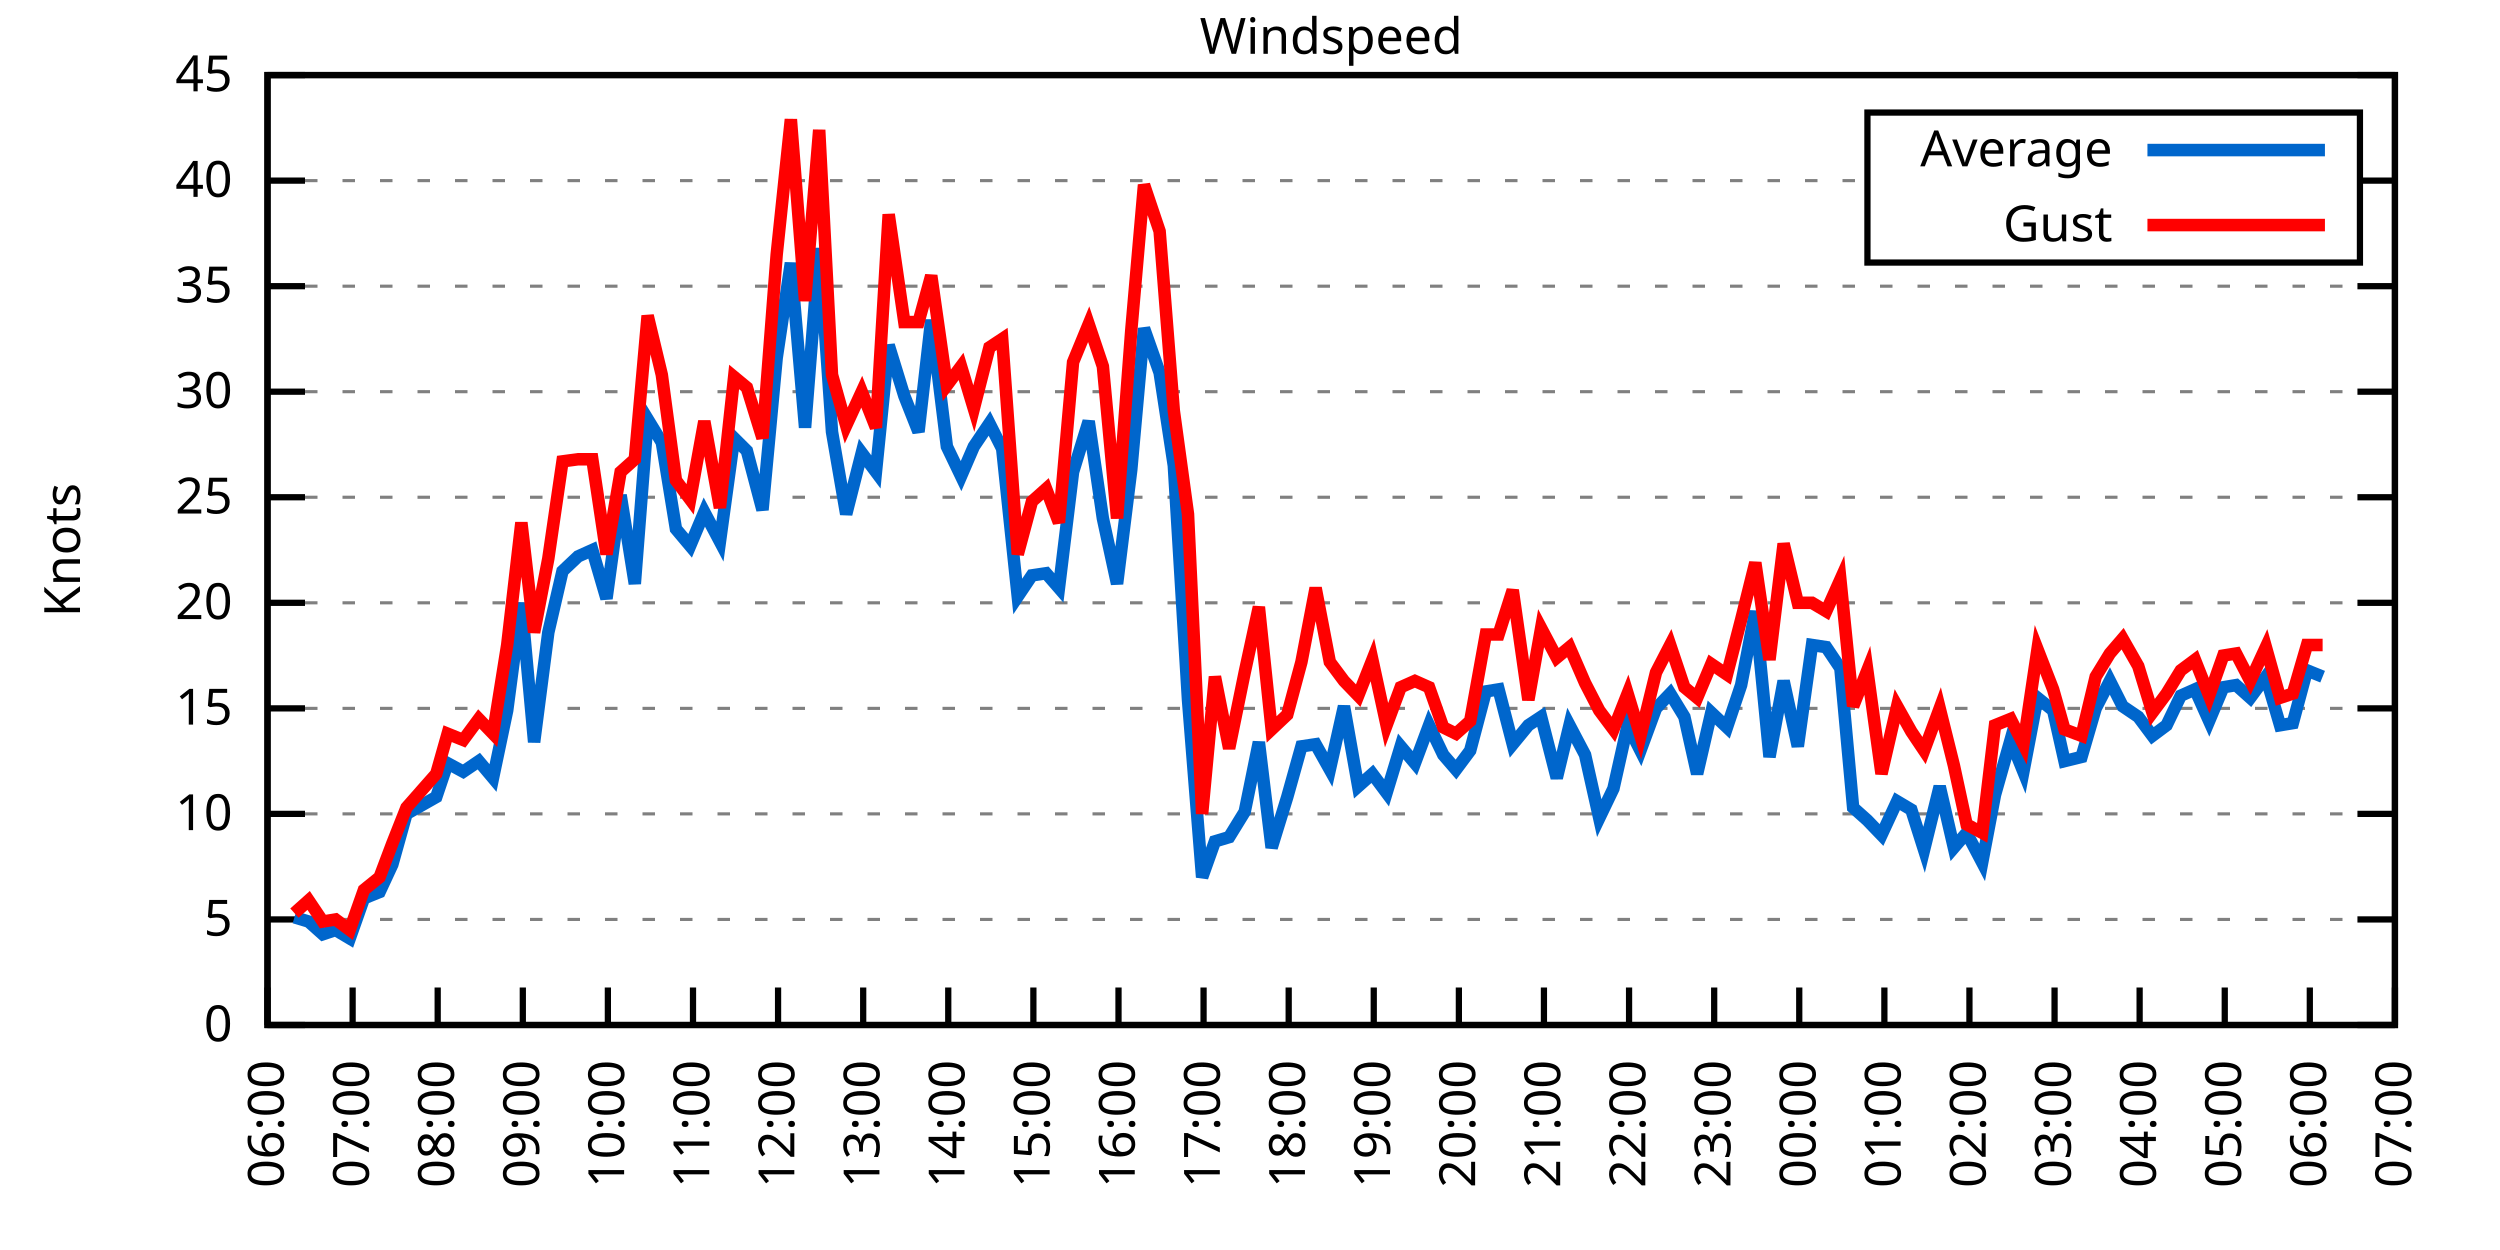
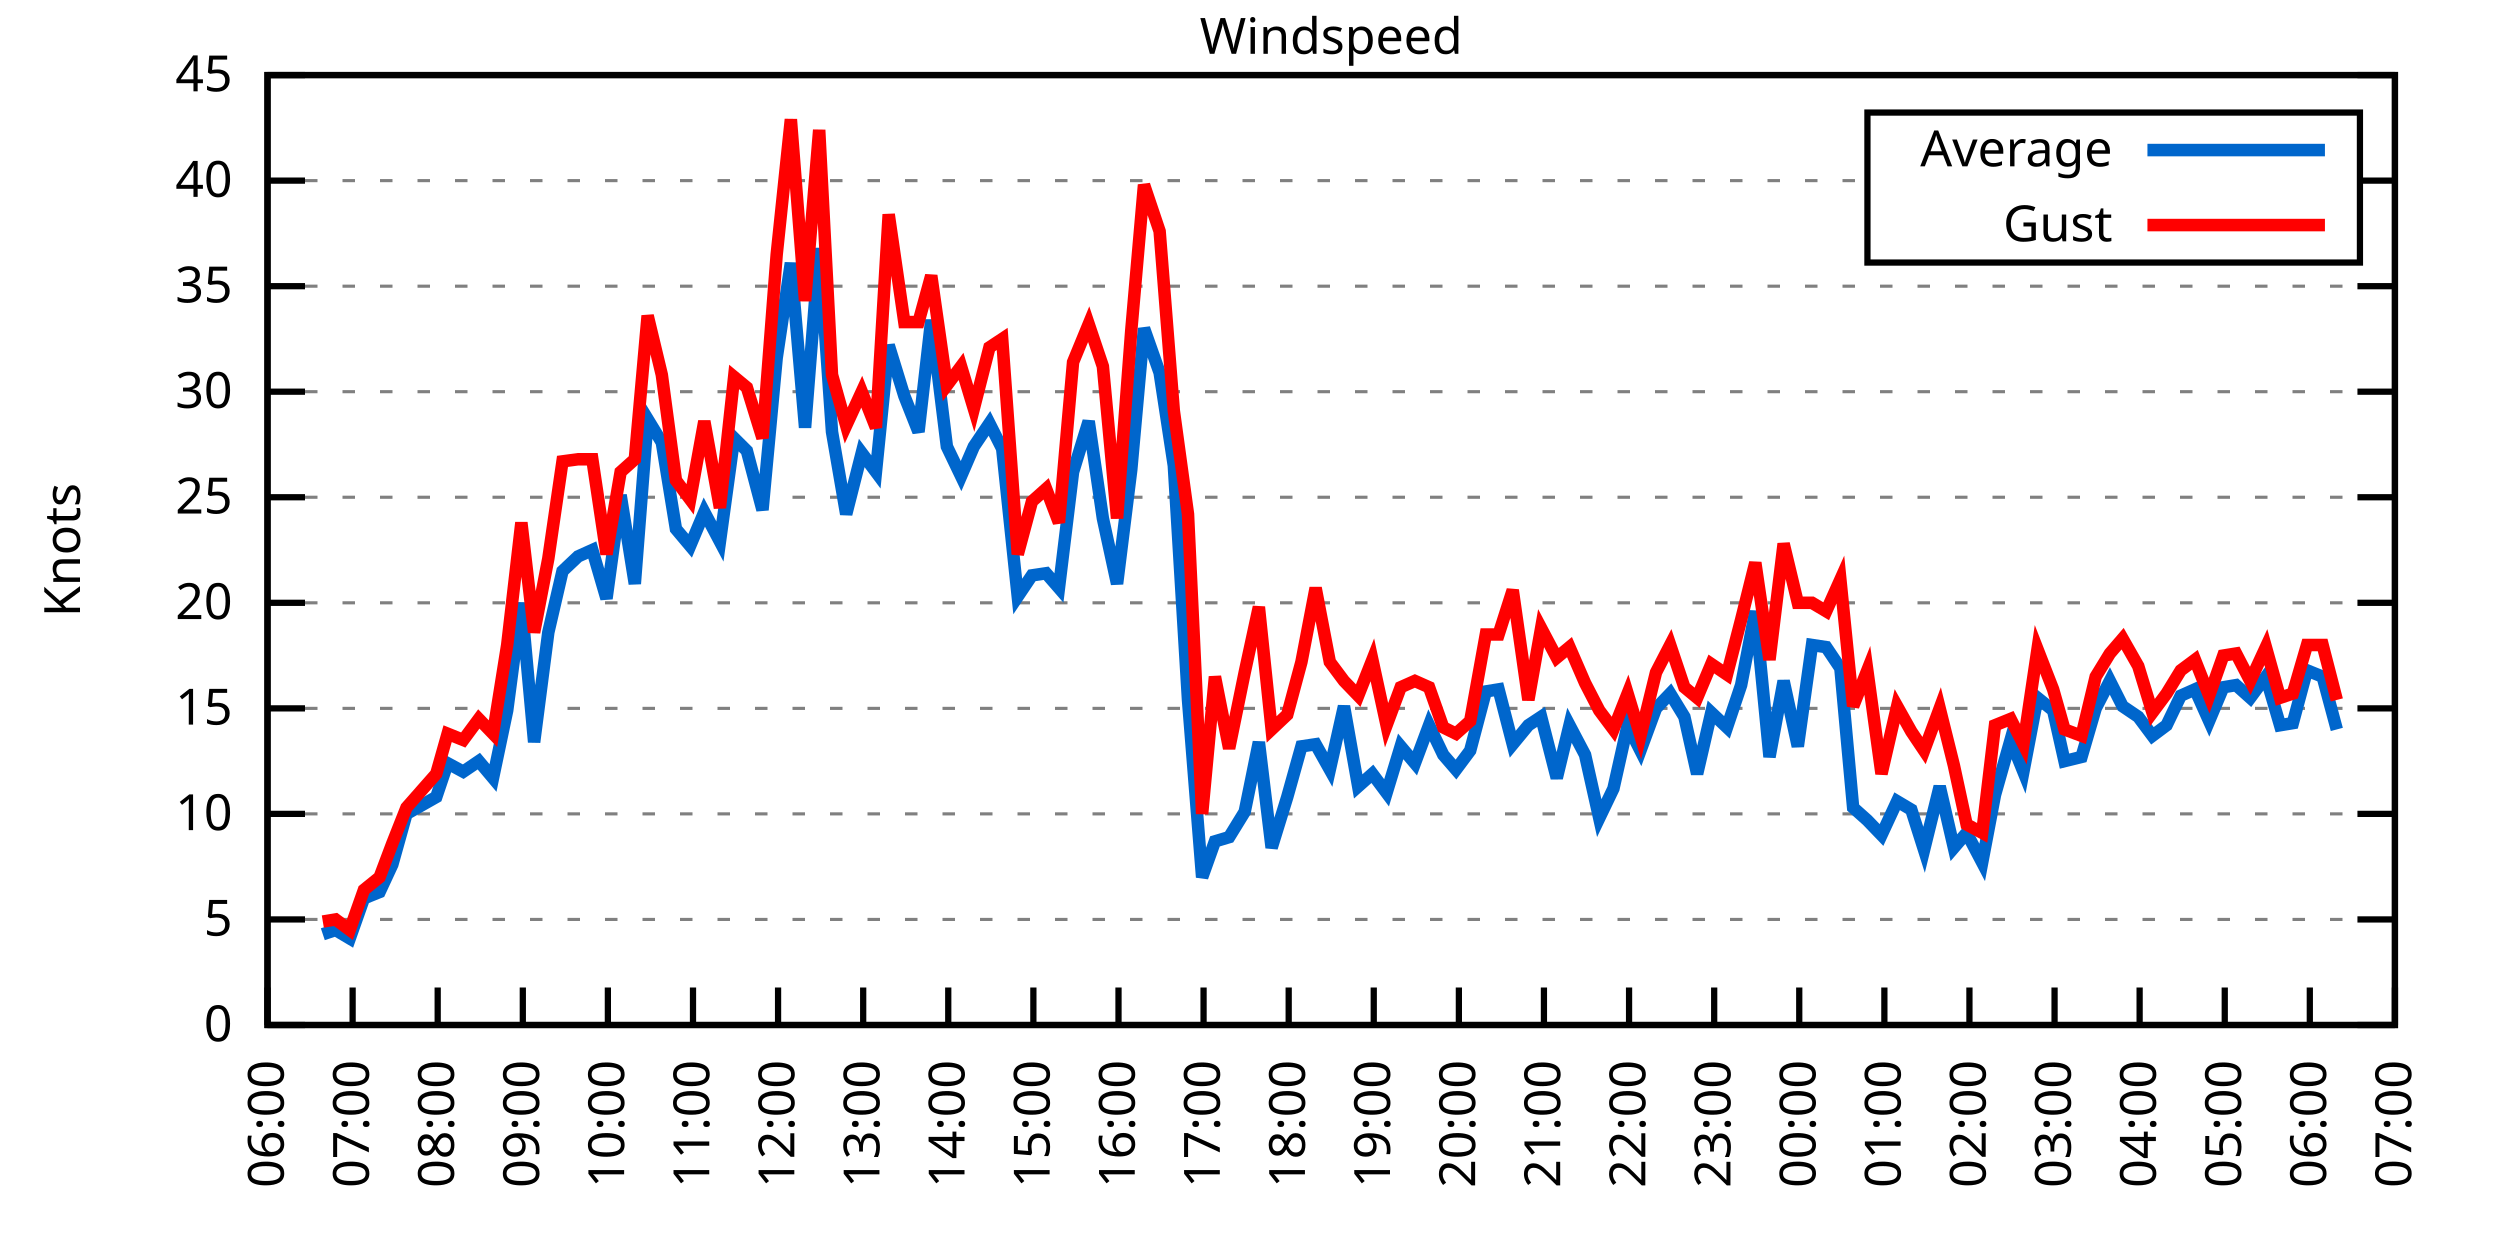
<svg xmlns="http://www.w3.org/2000/svg" xmlns:xlink="http://www.w3.org/1999/xlink" width="400" height="200" viewBox="0 0 400 200">
  <g id="gnuplot_canvas">
    <rect x="0" y="0" width="400" height="200" fill="none" />
    <defs>
      <circle id="gpDot" r="0.5" stroke-width="0.5" stroke="currentColor" />
      <path id="gpPt0" stroke-width="0.333" stroke="currentColor" d="M-1,0 h2 M0,-1 v2" />
      <path id="gpPt1" stroke-width="0.333" stroke="currentColor" d="M-1,-1 L1,1 M1,-1 L-1,1" />
      <path id="gpPt2" stroke-width="0.333" stroke="currentColor" d="M-1,0 L1,0 M0,-1 L0,1 M-1,-1 L1,1 M-1,1 L1,-1" />
      <rect id="gpPt3" stroke-width="0.333" stroke="currentColor" x="-1" y="-1" width="2" height="2" />
      <rect id="gpPt4" stroke-width="0.333" stroke="currentColor" fill="currentColor" x="-1" y="-1" width="2" height="2" />
      <circle id="gpPt5" stroke-width="0.333" stroke="currentColor" cx="0" cy="0" r="1" />
      <use xlink:href="#gpPt5" id="gpPt6" fill="currentColor" stroke="none" />
      <path id="gpPt7" stroke-width="0.333" stroke="currentColor" d="M0,-1.33 L-1.33,0.67 L1.33,0.67 z" />
      <use xlink:href="#gpPt7" id="gpPt8" fill="currentColor" stroke="none" />
      <use xlink:href="#gpPt7" id="gpPt9" stroke="currentColor" transform="rotate(180)" />
      <use xlink:href="#gpPt9" id="gpPt10" fill="currentColor" stroke="none" />
      <use xlink:href="#gpPt3" id="gpPt11" stroke="currentColor" transform="rotate(45)" />
      <use xlink:href="#gpPt11" id="gpPt12" fill="currentColor" stroke="none" />
      <path id="gpPt13" stroke-width="0.333" stroke="currentColor" d="M0,1.330 L1.265,0.411 L0.782,-1.067 L-0.782,-1.076 L-1.265,0.411 z" />
      <use xlink:href="#gpPt13" id="gpPt14" fill="currentColor" stroke="none" />
      <filter id="textbox" filterUnits="objectBoundingBox" x="0" y="0" height="1" width="1">
        <feFlood flood-color="white" flood-opacity="1" result="bgnd" />
        <feComposite in="SourceGraphic" in2="bgnd" operator="atop" />
      </filter>
      <filter id="greybox" filterUnits="objectBoundingBox" x="0" y="0" height="1" width="1">
        <feFlood flood-color="lightgrey" flood-opacity="1" result="grey" />
        <feComposite in="SourceGraphic" in2="grey" operator="atop" />
      </filter>
    </defs>
    <g fill="none" color="white" stroke="currentColor" stroke-width="1.00" stroke-linecap="butt" stroke-linejoin="miter">
</g>
    <g fill="none" color="black" stroke="currentColor" stroke-width="1.00" stroke-linecap="butt" stroke-linejoin="miter">
      <g stroke="none" shape-rendering="crispEdges">
        <polygon fill="rgb(255, 255, 255)" points="42.80,164.00 383.18,164.00 383.18,12.02 42.80,12.02 " />
      </g>
    </g>
    <g fill="none" color="black" stroke="currentColor" stroke-width="1.00" stroke-linecap="butt" stroke-linejoin="miter">
</g>
    <g fill="none" color="black" stroke="black" stroke-width="0.50" stroke-linecap="butt" stroke-linejoin="miter">
</g>
    <g fill="none" color="gray" stroke="currentColor" stroke-width="0.50" stroke-linecap="butt" stroke-linejoin="miter">
      <path stroke="gray" stroke-dasharray="2,4" class="gridline" d="M42.80,164.00 L383.19,164.00  " />
    </g>
    <g fill="none" color="gray" stroke="gray" stroke-width="1.00" stroke-linecap="butt" stroke-linejoin="miter">
</g>
    <g fill="none" color="black" stroke="currentColor" stroke-width="1.00" stroke-linecap="butt" stroke-linejoin="miter">
      <path stroke="black" d="M42.80,164.00 L48.80,164.00 M383.19,164.00 L377.19,164.00  " />
      <g transform="translate(37.20,166.60)" stroke="none" fill="black" font-family="Sans" font-size="8.00" text-anchor="end">
        <text>
          <tspan font-family="Sans"> 0</tspan>
        </text>
      </g>
    </g>
    <g fill="none" color="black" stroke="currentColor" stroke-width="1.00" stroke-linecap="butt" stroke-linejoin="miter">
</g>
    <g fill="none" color="black" stroke="black" stroke-width="0.50" stroke-linecap="butt" stroke-linejoin="miter">
</g>
    <g fill="none" color="gray" stroke="currentColor" stroke-width="0.50" stroke-linecap="butt" stroke-linejoin="miter">
      <path stroke="gray" stroke-dasharray="2,4" class="gridline" d="M42.80,147.11 L383.19,147.11  " />
    </g>
    <g fill="none" color="gray" stroke="gray" stroke-width="1.00" stroke-linecap="butt" stroke-linejoin="miter">
</g>
    <g fill="none" color="black" stroke="currentColor" stroke-width="1.00" stroke-linecap="butt" stroke-linejoin="miter">
      <path stroke="black" d="M42.80,147.11 L48.80,147.11 M383.19,147.11 L377.19,147.11  " />
      <g transform="translate(37.20,149.71)" stroke="none" fill="black" font-family="Sans" font-size="8.00" text-anchor="end">
        <text>
          <tspan font-family="Sans"> 5</tspan>
        </text>
      </g>
    </g>
    <g fill="none" color="black" stroke="currentColor" stroke-width="1.00" stroke-linecap="butt" stroke-linejoin="miter">
</g>
    <g fill="none" color="black" stroke="black" stroke-width="0.50" stroke-linecap="butt" stroke-linejoin="miter">
</g>
    <g fill="none" color="gray" stroke="currentColor" stroke-width="0.50" stroke-linecap="butt" stroke-linejoin="miter">
      <path stroke="gray" stroke-dasharray="2,4" class="gridline" d="M42.80,130.22 L383.19,130.22  " />
    </g>
    <g fill="none" color="gray" stroke="gray" stroke-width="1.00" stroke-linecap="butt" stroke-linejoin="miter">
</g>
    <g fill="none" color="black" stroke="currentColor" stroke-width="1.00" stroke-linecap="butt" stroke-linejoin="miter">
      <path stroke="black" d="M42.80,130.22 L48.80,130.22 M383.19,130.22 L377.19,130.22  " />
      <g transform="translate(37.20,132.82)" stroke="none" fill="black" font-family="Sans" font-size="8.00" text-anchor="end">
        <text>
          <tspan font-family="Sans"> 10</tspan>
        </text>
      </g>
    </g>
    <g fill="none" color="black" stroke="currentColor" stroke-width="1.00" stroke-linecap="butt" stroke-linejoin="miter">
</g>
    <g fill="none" color="black" stroke="black" stroke-width="0.50" stroke-linecap="butt" stroke-linejoin="miter">
</g>
    <g fill="none" color="gray" stroke="currentColor" stroke-width="0.50" stroke-linecap="butt" stroke-linejoin="miter">
      <path stroke="gray" stroke-dasharray="2,4" class="gridline" d="M42.80,113.34 L383.19,113.34  " />
    </g>
    <g fill="none" color="gray" stroke="gray" stroke-width="1.00" stroke-linecap="butt" stroke-linejoin="miter">
</g>
    <g fill="none" color="black" stroke="currentColor" stroke-width="1.00" stroke-linecap="butt" stroke-linejoin="miter">
      <path stroke="black" d="M42.80,113.34 L48.80,113.34 M383.19,113.34 L377.19,113.34  " />
      <g transform="translate(37.20,115.94)" stroke="none" fill="black" font-family="Sans" font-size="8.00" text-anchor="end">
        <text>
          <tspan font-family="Sans"> 15</tspan>
        </text>
      </g>
    </g>
    <g fill="none" color="black" stroke="currentColor" stroke-width="1.00" stroke-linecap="butt" stroke-linejoin="miter">
</g>
    <g fill="none" color="black" stroke="black" stroke-width="0.50" stroke-linecap="butt" stroke-linejoin="miter">
</g>
    <g fill="none" color="gray" stroke="currentColor" stroke-width="0.50" stroke-linecap="butt" stroke-linejoin="miter">
      <path stroke="gray" stroke-dasharray="2,4" class="gridline" d="M42.80,96.45 L383.19,96.45  " />
    </g>
    <g fill="none" color="gray" stroke="gray" stroke-width="1.00" stroke-linecap="butt" stroke-linejoin="miter">
</g>
    <g fill="none" color="black" stroke="currentColor" stroke-width="1.00" stroke-linecap="butt" stroke-linejoin="miter">
      <path stroke="black" d="M42.80,96.45 L48.80,96.45 M383.19,96.45 L377.19,96.45  " />
      <g transform="translate(37.20,99.05)" stroke="none" fill="black" font-family="Sans" font-size="8.00" text-anchor="end">
        <text>
          <tspan font-family="Sans"> 20</tspan>
        </text>
      </g>
    </g>
    <g fill="none" color="black" stroke="currentColor" stroke-width="1.00" stroke-linecap="butt" stroke-linejoin="miter">
</g>
    <g fill="none" color="black" stroke="black" stroke-width="0.50" stroke-linecap="butt" stroke-linejoin="miter">
</g>
    <g fill="none" color="gray" stroke="currentColor" stroke-width="0.50" stroke-linecap="butt" stroke-linejoin="miter">
      <path stroke="gray" stroke-dasharray="2,4" class="gridline" d="M42.80,79.56 L383.19,79.56  " />
    </g>
    <g fill="none" color="gray" stroke="gray" stroke-width="1.00" stroke-linecap="butt" stroke-linejoin="miter">
</g>
    <g fill="none" color="black" stroke="currentColor" stroke-width="1.00" stroke-linecap="butt" stroke-linejoin="miter">
      <path stroke="black" d="M42.80,79.56 L48.80,79.56 M383.19,79.56 L377.19,79.56  " />
      <g transform="translate(37.20,82.16)" stroke="none" fill="black" font-family="Sans" font-size="8.00" text-anchor="end">
        <text>
          <tspan font-family="Sans"> 25</tspan>
        </text>
      </g>
    </g>
    <g fill="none" color="black" stroke="currentColor" stroke-width="1.00" stroke-linecap="butt" stroke-linejoin="miter">
</g>
    <g fill="none" color="black" stroke="black" stroke-width="0.50" stroke-linecap="butt" stroke-linejoin="miter">
</g>
    <g fill="none" color="gray" stroke="currentColor" stroke-width="0.50" stroke-linecap="butt" stroke-linejoin="miter">
      <path stroke="gray" stroke-dasharray="2,4" class="gridline" d="M42.80,62.67 L383.19,62.67  " />
    </g>
    <g fill="none" color="gray" stroke="gray" stroke-width="1.00" stroke-linecap="butt" stroke-linejoin="miter">
</g>
    <g fill="none" color="black" stroke="currentColor" stroke-width="1.00" stroke-linecap="butt" stroke-linejoin="miter">
      <path stroke="black" d="M42.80,62.67 L48.80,62.67 M383.19,62.67 L377.19,62.67  " />
      <g transform="translate(37.20,65.27)" stroke="none" fill="black" font-family="Sans" font-size="8.00" text-anchor="end">
        <text>
          <tspan font-family="Sans"> 30</tspan>
        </text>
      </g>
    </g>
    <g fill="none" color="black" stroke="currentColor" stroke-width="1.00" stroke-linecap="butt" stroke-linejoin="miter">
</g>
    <g fill="none" color="black" stroke="black" stroke-width="0.50" stroke-linecap="butt" stroke-linejoin="miter">
</g>
    <g fill="none" color="gray" stroke="currentColor" stroke-width="0.50" stroke-linecap="butt" stroke-linejoin="miter">
      <path stroke="gray" stroke-dasharray="2,4" class="gridline" d="M42.80,45.79 L383.19,45.79  " />
    </g>
    <g fill="none" color="gray" stroke="gray" stroke-width="1.00" stroke-linecap="butt" stroke-linejoin="miter">
</g>
    <g fill="none" color="black" stroke="currentColor" stroke-width="1.00" stroke-linecap="butt" stroke-linejoin="miter">
      <path stroke="black" d="M42.80,45.79 L48.80,45.79 M383.19,45.79 L377.19,45.79  " />
      <g transform="translate(37.20,48.39)" stroke="none" fill="black" font-family="Sans" font-size="8.00" text-anchor="end">
        <text>
          <tspan font-family="Sans"> 35</tspan>
        </text>
      </g>
    </g>
    <g fill="none" color="black" stroke="currentColor" stroke-width="1.00" stroke-linecap="butt" stroke-linejoin="miter">
</g>
    <g fill="none" color="black" stroke="black" stroke-width="0.50" stroke-linecap="butt" stroke-linejoin="miter">
</g>
    <g fill="none" color="gray" stroke="currentColor" stroke-width="0.50" stroke-linecap="butt" stroke-linejoin="miter">
      <path stroke="gray" stroke-dasharray="2,4" class="gridline" d="M42.80,28.90 L298.79,28.90 M377.59,28.90 L383.19,28.90  " />
    </g>
    <g fill="none" color="gray" stroke="gray" stroke-width="1.00" stroke-linecap="butt" stroke-linejoin="miter">
</g>
    <g fill="none" color="black" stroke="currentColor" stroke-width="1.00" stroke-linecap="butt" stroke-linejoin="miter">
      <path stroke="black" d="M42.80,28.90 L48.80,28.90 M383.19,28.90 L377.19,28.90  " />
      <g transform="translate(37.20,31.50)" stroke="none" fill="black" font-family="Sans" font-size="8.00" text-anchor="end">
        <text>
          <tspan font-family="Sans"> 40</tspan>
        </text>
      </g>
    </g>
    <g fill="none" color="black" stroke="currentColor" stroke-width="1.00" stroke-linecap="butt" stroke-linejoin="miter">
</g>
    <g fill="none" color="black" stroke="black" stroke-width="0.50" stroke-linecap="butt" stroke-linejoin="miter">
</g>
    <g fill="none" color="gray" stroke="currentColor" stroke-width="0.50" stroke-linecap="butt" stroke-linejoin="miter">
      <path stroke="gray" stroke-dasharray="2,4" class="gridline" d="M42.80,12.01 L383.19,12.01  " />
    </g>
    <g fill="none" color="gray" stroke="gray" stroke-width="1.00" stroke-linecap="butt" stroke-linejoin="miter">
</g>
    <g fill="none" color="black" stroke="currentColor" stroke-width="1.00" stroke-linecap="butt" stroke-linejoin="miter">
      <path stroke="black" d="M42.80,12.01 L48.80,12.01 M383.19,12.01 L377.19,12.01  " />
      <g transform="translate(37.20,14.61)" stroke="none" fill="black" font-family="Sans" font-size="8.00" text-anchor="end">
        <text>
          <tspan font-family="Sans"> 45</tspan>
        </text>
      </g>
    </g>
    <g fill="none" color="black" stroke="currentColor" stroke-width="1.00" stroke-linecap="butt" stroke-linejoin="miter">
      <path stroke="black" d="M42.80,164.00 L42.80,158.00  " />
      <g transform="translate(45.40,169.60) rotate(270.00)" stroke="none" fill="black" font-family="Sans" font-size="8.00" text-anchor="end">
        <text>
          <tspan font-family="Sans">06:00</tspan>
        </text>
      </g>
    </g>
    <g fill="none" color="black" stroke="currentColor" stroke-width="1.00" stroke-linecap="butt" stroke-linejoin="miter">
      <path stroke="black" d="M56.42,164.00 L56.42,158.00  " />
      <g transform="translate(59.02,169.60) rotate(270.00)" stroke="none" fill="black" font-family="Sans" font-size="8.00" text-anchor="end">
        <text>
          <tspan font-family="Sans">07:00</tspan>
        </text>
      </g>
    </g>
    <g fill="none" color="black" stroke="currentColor" stroke-width="1.00" stroke-linecap="butt" stroke-linejoin="miter">
      <path stroke="black" d="M70.03,164.00 L70.03,158.00  " />
      <g transform="translate(72.63,169.60) rotate(270.00)" stroke="none" fill="black" font-family="Sans" font-size="8.00" text-anchor="end">
        <text>
          <tspan font-family="Sans">08:00</tspan>
        </text>
      </g>
    </g>
    <g fill="none" color="black" stroke="currentColor" stroke-width="1.00" stroke-linecap="butt" stroke-linejoin="miter">
      <path stroke="black" d="M83.65,164.00 L83.65,158.00  " />
      <g transform="translate(86.25,169.60) rotate(270.00)" stroke="none" fill="black" font-family="Sans" font-size="8.00" text-anchor="end">
        <text>
          <tspan font-family="Sans">09:00</tspan>
        </text>
      </g>
    </g>
    <g fill="none" color="black" stroke="currentColor" stroke-width="1.00" stroke-linecap="butt" stroke-linejoin="miter">
      <path stroke="black" d="M97.26,164.00 L97.26,158.00  " />
      <g transform="translate(99.86,169.60) rotate(270.00)" stroke="none" fill="black" font-family="Sans" font-size="8.00" text-anchor="end">
        <text>
          <tspan font-family="Sans">10:00</tspan>
        </text>
      </g>
    </g>
    <g fill="none" color="black" stroke="currentColor" stroke-width="1.00" stroke-linecap="butt" stroke-linejoin="miter">
      <path stroke="black" d="M110.88,164.00 L110.88,158.00  " />
      <g transform="translate(113.48,169.60) rotate(270.00)" stroke="none" fill="black" font-family="Sans" font-size="8.00" text-anchor="end">
        <text>
          <tspan font-family="Sans">11:00</tspan>
        </text>
      </g>
    </g>
    <g fill="none" color="black" stroke="currentColor" stroke-width="1.00" stroke-linecap="butt" stroke-linejoin="miter">
      <path stroke="black" d="M124.49,164.00 L124.49,158.00  " />
      <g transform="translate(127.09,169.60) rotate(270.00)" stroke="none" fill="black" font-family="Sans" font-size="8.00" text-anchor="end">
        <text>
          <tspan font-family="Sans">12:00</tspan>
        </text>
      </g>
    </g>
    <g fill="none" color="black" stroke="currentColor" stroke-width="1.00" stroke-linecap="butt" stroke-linejoin="miter">
      <path stroke="black" d="M138.11,164.00 L138.11,158.00  " />
      <g transform="translate(140.71,169.60) rotate(270.00)" stroke="none" fill="black" font-family="Sans" font-size="8.00" text-anchor="end">
        <text>
          <tspan font-family="Sans">13:00</tspan>
        </text>
      </g>
    </g>
    <g fill="none" color="black" stroke="currentColor" stroke-width="1.00" stroke-linecap="butt" stroke-linejoin="miter">
      <path stroke="black" d="M151.72,164.00 L151.72,158.00  " />
      <g transform="translate(154.32,169.60) rotate(270.00)" stroke="none" fill="black" font-family="Sans" font-size="8.00" text-anchor="end">
        <text>
          <tspan font-family="Sans">14:00</tspan>
        </text>
      </g>
    </g>
    <g fill="none" color="black" stroke="currentColor" stroke-width="1.00" stroke-linecap="butt" stroke-linejoin="miter">
      <path stroke="black" d="M165.34,164.00 L165.34,158.00  " />
      <g transform="translate(167.94,169.60) rotate(270.00)" stroke="none" fill="black" font-family="Sans" font-size="8.00" text-anchor="end">
        <text>
          <tspan font-family="Sans">15:00</tspan>
        </text>
      </g>
    </g>
    <g fill="none" color="black" stroke="currentColor" stroke-width="1.00" stroke-linecap="butt" stroke-linejoin="miter">
      <path stroke="black" d="M178.96,164.00 L178.96,158.00  " />
      <g transform="translate(181.56,169.60) rotate(270.00)" stroke="none" fill="black" font-family="Sans" font-size="8.00" text-anchor="end">
        <text>
          <tspan font-family="Sans">16:00</tspan>
        </text>
      </g>
    </g>
    <g fill="none" color="black" stroke="currentColor" stroke-width="1.00" stroke-linecap="butt" stroke-linejoin="miter">
      <path stroke="black" d="M192.57,164.00 L192.57,158.00  " />
      <g transform="translate(195.17,169.60) rotate(270.00)" stroke="none" fill="black" font-family="Sans" font-size="8.00" text-anchor="end">
        <text>
          <tspan font-family="Sans">17:00</tspan>
        </text>
      </g>
    </g>
    <g fill="none" color="black" stroke="currentColor" stroke-width="1.00" stroke-linecap="butt" stroke-linejoin="miter">
      <path stroke="black" d="M206.19,164.00 L206.19,158.00  " />
      <g transform="translate(208.79,169.60) rotate(270.00)" stroke="none" fill="black" font-family="Sans" font-size="8.00" text-anchor="end">
        <text>
          <tspan font-family="Sans">18:00</tspan>
        </text>
      </g>
    </g>
    <g fill="none" color="black" stroke="currentColor" stroke-width="1.00" stroke-linecap="butt" stroke-linejoin="miter">
      <path stroke="black" d="M219.80,164.00 L219.80,158.00  " />
      <g transform="translate(222.40,169.60) rotate(270.00)" stroke="none" fill="black" font-family="Sans" font-size="8.00" text-anchor="end">
        <text>
          <tspan font-family="Sans">19:00</tspan>
        </text>
      </g>
    </g>
    <g fill="none" color="black" stroke="currentColor" stroke-width="1.00" stroke-linecap="butt" stroke-linejoin="miter">
      <path stroke="black" d="M233.42,164.00 L233.42,158.00  " />
      <g transform="translate(236.02,169.60) rotate(270.00)" stroke="none" fill="black" font-family="Sans" font-size="8.00" text-anchor="end">
        <text>
          <tspan font-family="Sans">20:00</tspan>
        </text>
      </g>
    </g>
    <g fill="none" color="black" stroke="currentColor" stroke-width="1.00" stroke-linecap="butt" stroke-linejoin="miter">
      <path stroke="black" d="M247.03,164.00 L247.03,158.00  " />
      <g transform="translate(249.63,169.60) rotate(270.00)" stroke="none" fill="black" font-family="Sans" font-size="8.00" text-anchor="end">
        <text>
          <tspan font-family="Sans">21:00</tspan>
        </text>
      </g>
    </g>
    <g fill="none" color="black" stroke="currentColor" stroke-width="1.00" stroke-linecap="butt" stroke-linejoin="miter">
      <path stroke="black" d="M260.65,164.00 L260.65,158.00  " />
      <g transform="translate(263.25,169.60) rotate(270.00)" stroke="none" fill="black" font-family="Sans" font-size="8.00" text-anchor="end">
        <text>
          <tspan font-family="Sans">22:00</tspan>
        </text>
      </g>
    </g>
    <g fill="none" color="black" stroke="currentColor" stroke-width="1.00" stroke-linecap="butt" stroke-linejoin="miter">
      <path stroke="black" d="M274.27,164.00 L274.27,158.00  " />
      <g transform="translate(276.87,169.60) rotate(270.00)" stroke="none" fill="black" font-family="Sans" font-size="8.00" text-anchor="end">
        <text>
          <tspan font-family="Sans">23:00</tspan>
        </text>
      </g>
    </g>
    <g fill="none" color="black" stroke="currentColor" stroke-width="1.00" stroke-linecap="butt" stroke-linejoin="miter">
      <path stroke="black" d="M287.88,164.00 L287.88,158.00  " />
      <g transform="translate(290.48,169.60) rotate(270.00)" stroke="none" fill="black" font-family="Sans" font-size="8.00" text-anchor="end">
        <text>
          <tspan font-family="Sans">00:00</tspan>
        </text>
      </g>
    </g>
    <g fill="none" color="black" stroke="currentColor" stroke-width="1.00" stroke-linecap="butt" stroke-linejoin="miter">
      <path stroke="black" d="M301.50,164.00 L301.50,158.00  " />
      <g transform="translate(304.10,169.60) rotate(270.00)" stroke="none" fill="black" font-family="Sans" font-size="8.00" text-anchor="end">
        <text>
          <tspan font-family="Sans">01:00</tspan>
        </text>
      </g>
    </g>
    <g fill="none" color="black" stroke="currentColor" stroke-width="1.00" stroke-linecap="butt" stroke-linejoin="miter">
      <path stroke="black" d="M315.11,164.00 L315.11,158.00  " />
      <g transform="translate(317.71,169.60) rotate(270.00)" stroke="none" fill="black" font-family="Sans" font-size="8.00" text-anchor="end">
        <text>
          <tspan font-family="Sans">02:00</tspan>
        </text>
      </g>
    </g>
    <g fill="none" color="black" stroke="currentColor" stroke-width="1.00" stroke-linecap="butt" stroke-linejoin="miter">
      <path stroke="black" d="M328.73,164.00 L328.73,158.00  " />
      <g transform="translate(331.33,169.60) rotate(270.00)" stroke="none" fill="black" font-family="Sans" font-size="8.00" text-anchor="end">
        <text>
          <tspan font-family="Sans">03:00</tspan>
        </text>
      </g>
    </g>
    <g fill="none" color="black" stroke="currentColor" stroke-width="1.00" stroke-linecap="butt" stroke-linejoin="miter">
      <path stroke="black" d="M342.34,164.00 L342.34,158.00  " />
      <g transform="translate(344.94,169.60) rotate(270.00)" stroke="none" fill="black" font-family="Sans" font-size="8.00" text-anchor="end">
        <text>
          <tspan font-family="Sans">04:00</tspan>
        </text>
      </g>
    </g>
    <g fill="none" color="black" stroke="currentColor" stroke-width="1.00" stroke-linecap="butt" stroke-linejoin="miter">
      <path stroke="black" d="M355.96,164.00 L355.96,158.00  " />
      <g transform="translate(358.56,169.60) rotate(270.00)" stroke="none" fill="black" font-family="Sans" font-size="8.00" text-anchor="end">
        <text>
          <tspan font-family="Sans">05:00</tspan>
        </text>
      </g>
    </g>
    <g fill="none" color="black" stroke="currentColor" stroke-width="1.00" stroke-linecap="butt" stroke-linejoin="miter">
      <path stroke="black" d="M369.57,164.00 L369.57,158.00  " />
      <g transform="translate(372.17,169.60) rotate(270.00)" stroke="none" fill="black" font-family="Sans" font-size="8.00" text-anchor="end">
        <text>
          <tspan font-family="Sans">06:00</tspan>
        </text>
      </g>
    </g>
    <g fill="none" color="black" stroke="currentColor" stroke-width="1.00" stroke-linecap="butt" stroke-linejoin="miter">
      <path stroke="black" d="M383.19,164.00 L383.19,158.00  " />
      <g transform="translate(385.79,169.60) rotate(270.00)" stroke="none" fill="black" font-family="Sans" font-size="8.00" text-anchor="end">
        <text>
          <tspan font-family="Sans">07:00</tspan>
        </text>
      </g>
    </g>
    <g fill="none" color="black" stroke="currentColor" stroke-width="1.00" stroke-linecap="butt" stroke-linejoin="miter">
</g>
    <g fill="none" color="black" stroke="currentColor" stroke-width="1.00" stroke-linecap="butt" stroke-linejoin="miter">
      <path stroke="black" d="M42.80,12.01 L42.80,164.00 L383.19,164.00 L383.19,12.01 L42.80,12.01 Z  " />
    </g>
    <g fill="none" color="black" stroke="currentColor" stroke-width="1.00" stroke-linecap="butt" stroke-linejoin="miter">
</g>
    <g fill="none" color="black" stroke="currentColor" stroke-width="1.00" stroke-linecap="butt" stroke-linejoin="miter">
      <path stroke="black" d="M298.79,42.01 L298.79,18.01 L377.59,18.01 L377.59,42.01 L298.79,42.01 Z  " />
    </g>
    <g id="Windspeed_plot_1">
      <g fill="none" color="white" stroke="black" stroke-width="2.00" stroke-linecap="butt" stroke-linejoin="miter">
</g>
      <g fill="none" color="black" stroke="currentColor" stroke-width="2.00" stroke-linecap="butt" stroke-linejoin="miter">
        <g transform="translate(337.99,26.61)" stroke="none" fill="black" font-family="Sans" font-size="8.00" text-anchor="end">
          <text>
            <tspan font-family="Sans">Average</tspan>
          </text>
        </g>
      </g>
      <g fill="none" color="black" stroke="currentColor" stroke-width="2.00" stroke-linecap="butt" stroke-linejoin="miter">
-         <path stroke="rgb(  0, 102, 204)" d="M343.59,24.01 L371.99,24.01 M47.11,146.77 L49.38,147.45 L51.65,149.48 L53.69,148.80 L55.96,150.15 L58.23,143.73   L60.73,142.72 L62.77,138.33 L65.04,130.22 L69.80,127.52 L71.62,122.12 L74.12,123.47 L76.61,121.78 L78.88,124.48   L81.15,113.67 L83.42,96.45 L85.46,118.74 L87.73,101.18 L90.00,91.38 L92.50,89.02 L94.77,88.00 L97.04,95.77   L99.30,79.22 L101.57,93.41 L103.62,67.06 L105.89,70.78 L108.15,84.63 L110.42,87.33 L112.69,81.93 L115.19,86.65   L117.46,70.10 L119.50,72.13 L122.00,81.59 L124.27,57.27 L126.54,42.07 L128.81,68.42 L131.07,39.71 L133.12,69.09   L135.39,82.26 L137.88,72.47 L140.15,75.51 L142.19,55.24 L144.69,63.35 L146.96,69.09 L149.00,51.19 L151.50,71.45   L153.77,76.18 L155.81,71.45 L158.31,67.74 L160.35,71.79 L162.84,95.44 L165.11,92.06 L167.38,91.72 L169.43,94.08   L171.69,75.51 L174.19,67.40 L176.46,82.94 L178.73,93.41 L181.00,75.17 L183.04,52.54 L185.54,59.63 L187.81,74.49   L190.08,111.99 L192.34,140.36 L194.39,134.62 L196.66,133.94 L199.15,129.89 L201.42,118.74 L203.46,135.63 L205.96,127.52   L208.23,119.42 L210.50,119.08 L212.77,123.13 L215.04,113.00 L217.31,125.83 L219.58,123.81 L221.85,126.85 L224.11,119.42   L226.38,122.12 L228.65,116.04 L230.92,120.77 L232.96,123.13 L235.23,120.09 L237.73,110.63 L239.77,110.30 L242.04,119.08   L244.54,116.04 L246.58,114.69 L249.08,124.48 L251.12,116.04 L253.61,120.77 L255.88,130.90 L258.15,126.17 L260.42,116.04   L262.47,120.09 L264.96,113.34 L267.23,110.97 L269.50,114.69 L271.54,123.81 L273.81,114.01 L276.31,116.38 L278.58,109.62   L280.85,97.80 L283.12,121.11 L285.38,108.95 L287.65,119.42 L289.92,103.20 L292.19,103.54 L294.46,106.92 L296.50,129.21   L298.77,131.24 L301.04,133.60 L303.54,128.20 L305.81,129.55 L307.85,135.97 L310.35,125.83 L312.62,135.63 L314.66,133.26   L317.15,137.99 L319.20,127.18 L321.69,118.40 L323.74,123.47 L326.00,111.65 L328.50,113.67 L330.32,121.78 L333.04,121.11   L335.31,113.34 L337.58,108.95 L339.62,113.00 L342.12,114.69 L344.39,117.73 L346.65,116.04 L348.92,111.31 L351.19,110.30   L353.46,115.36 L355.73,109.96 L357.77,109.62 L360.04,111.65 L362.54,108.27 L364.81,116.04 L366.85,115.70 L369.12,107.26   L371.62,108.27  " />
+         <path stroke="rgb(  0, 102, 204)" d="M343.59,24.01 L371.99,24.01 M51.65,149.48 L53.69,148.80 L55.96,150.15 L58.23,143.73 L60.73,142.72 L62.77,138.33   L65.04,130.22 L69.80,127.52 L71.62,122.12 L74.12,123.47 L76.61,121.78 L78.88,124.48 L81.15,113.67 L83.42,96.45   L85.46,118.74 L87.73,101.18 L90.00,91.38 L92.50,89.02 L94.77,88.00 L97.04,95.77 L99.30,79.22 L101.57,93.41   L103.62,67.06 L105.89,70.78 L108.15,84.63 L110.42,87.33 L112.69,81.93 L115.19,86.65 L117.46,70.10 L119.50,72.13   L122.00,81.59 L124.27,57.27 L126.54,42.07 L128.81,68.42 L131.07,39.71 L133.12,69.09 L135.39,82.26 L137.88,72.47   L140.15,75.51 L142.19,55.24 L144.69,63.35 L146.96,69.09 L149.00,51.19 L151.50,71.45 L153.77,76.18 L155.81,71.45   L158.31,67.74 L160.35,71.79 L162.84,95.44 L165.11,92.06 L167.38,91.72 L169.43,94.08 L171.69,75.51 L174.19,67.40   L176.46,82.94 L178.73,93.41 L181.00,75.17 L183.04,52.54 L185.54,59.63 L187.81,74.49 L190.08,111.99 L192.34,140.36   L194.39,134.62 L196.66,133.94 L199.15,129.89 L201.42,118.74 L203.46,135.63 L205.96,127.52 L208.23,119.42 L210.50,119.08   L212.77,123.13 L215.04,113.00 L217.31,125.83 L219.58,123.81 L221.85,126.85 L224.11,119.42 L226.38,122.12 L228.65,116.04   L230.92,120.77 L232.96,123.13 L235.23,120.09 L237.73,110.63 L239.77,110.30 L242.04,119.08 L244.54,116.04 L246.58,114.69   L249.08,124.48 L251.12,116.04 L253.61,120.77 L255.88,130.90 L258.15,126.17 L260.42,116.04 L262.47,120.09 L264.96,113.34   L267.23,110.97 L269.50,114.69 L271.54,123.81 L273.81,114.01 L276.31,116.38 L278.58,109.62 L280.85,97.80 L283.12,121.11   L285.38,108.95 L287.65,119.42 L289.92,103.20 L292.19,103.54 L294.46,106.92 L296.50,129.21 L298.77,131.24 L301.04,133.60   L303.54,128.20 L305.81,129.55 L307.85,135.97 L310.35,125.83 L312.62,135.63 L314.66,133.26 L317.15,137.99 L319.20,127.18   L321.69,118.40 L323.74,123.47 L326.00,111.65 L328.50,113.67 L330.32,121.78 L333.04,121.11 L335.31,113.34 L337.58,108.95   L339.62,113.00 L342.12,114.69 L344.39,117.73 L346.65,116.04 L348.92,111.31 L351.19,110.30 L353.46,115.36 L355.73,109.96   L357.77,109.62 L360.04,111.65 L362.54,108.27 L364.81,116.04 L366.85,115.70 L369.12,107.26 L371.62,108.27 L373.89,116.71    " />
      </g>
    </g>
    <g id="Windspeed_plot_2">
      <g fill="none" color="black" stroke="currentColor" stroke-width="2.00" stroke-linecap="butt" stroke-linejoin="miter">
        <g transform="translate(337.99,38.61)" stroke="none" fill="black" font-family="Sans" font-size="8.00" text-anchor="end">
          <text>
            <tspan font-family="Sans">Gust</tspan>
          </text>
        </g>
      </g>
      <g fill="none" color="black" stroke="currentColor" stroke-width="2.00" stroke-linecap="butt" stroke-linejoin="miter">
-         <path stroke="rgb(255,   0,   0)" d="M343.59,36.01 L371.99,36.01 M47.11,146.10 L49.38,144.07 L51.65,147.45 L53.69,147.11 L55.96,148.80 L58.23,142.38   L60.73,140.36 L62.77,134.95 L65.04,129.21 L69.80,123.81 L71.62,117.39 L74.12,118.40 L76.61,115.03 L78.88,117.39   L81.15,103.20 L83.42,83.61 L85.46,101.18 L87.73,89.36 L90.00,73.82 L92.50,73.48 L94.77,73.48 L97.04,88.68   L99.30,75.51 L101.57,73.48 L103.62,50.51 L105.89,59.97 L108.15,76.86 L110.42,79.90 L112.69,67.40 L115.19,81.25   L117.46,60.31 L119.50,62.00 L122.00,70.10 L124.27,40.72 L126.54,19.10 L128.81,48.15 L131.07,20.79 L133.12,59.97   L135.39,68.08 L137.88,62.67 L140.15,68.42 L142.19,34.30 L144.69,51.53 L146.96,51.53 L149.00,44.10 L151.50,61.66   L153.77,58.62 L155.81,65.38 L158.31,55.58 L160.35,54.23 L162.84,88.68 L165.11,80.24 L167.38,78.21 L169.43,83.61   L171.69,57.94 L174.19,51.87 L176.46,58.62 L178.73,82.94 L181.00,52.88 L183.04,29.57 L185.54,37.00 L187.81,65.71   L190.08,82.26 L192.34,130.22 L194.39,108.27 L196.66,119.75 L199.15,107.59 L201.42,97.12 L203.46,116.71 L205.96,114.35   L208.23,105.91 L210.50,94.08 L212.77,105.91 L215.04,108.95 L217.31,111.31 L219.58,105.57 L221.85,116.04 L224.11,109.96   L226.38,108.95 L228.65,109.96 L230.92,116.38 L232.96,117.39 L235.23,115.36 L237.73,101.52 L239.77,101.52 L242.04,94.42   L244.54,111.99 L246.58,100.50 L249.08,105.23 L251.12,103.54 L253.61,109.28 L255.88,113.67 L258.15,116.71 L260.42,110.97   L262.47,117.73 L264.96,107.59 L267.23,103.20 L269.50,109.96 L271.54,111.65 L273.81,106.24 L276.31,107.93 L278.58,99.15   L280.85,90.03 L283.12,105.57 L285.38,86.99 L287.65,96.45 L289.92,96.45 L292.19,97.80 L294.46,92.73 L296.50,113.00   L298.77,107.26 L301.04,123.81 L303.54,113.00 L305.81,117.05 L307.85,120.09 L310.35,113.34 L312.62,122.46 L314.66,131.91   L317.15,133.26 L319.20,116.04 L321.69,115.03 L323.74,119.08 L326.00,103.88 L328.50,110.30 L330.32,116.71 L333.04,117.73   L335.31,108.27 L337.58,104.56 L339.62,102.19 L342.12,106.58 L344.39,114.01 L346.65,110.97 L348.92,107.26 L351.19,105.57   L353.46,111.31 L355.73,104.89 L357.77,104.56 L360.04,108.95 L362.54,103.54 L364.81,111.65 L366.85,110.97 L369.12,103.20   L371.62,103.20  " />
+         <path stroke="rgb(255,   0,   0)" d="M343.59,36.01 L371.99,36.01 M51.65,147.45 L53.69,147.11 L55.96,148.80 L58.23,142.38 L60.73,140.36 L62.77,134.95   L65.04,129.21 L69.80,123.81 L71.62,117.39 L74.12,118.40 L76.61,115.03 L78.88,117.39 L81.15,103.20 L83.42,83.61   L85.46,101.18 L87.73,89.36 L90.00,73.82 L92.50,73.48 L94.77,73.48 L97.04,88.68 L99.30,75.51 L101.57,73.48   L103.62,50.51 L105.89,59.97 L108.15,76.86 L110.42,79.90 L112.69,67.40 L115.19,81.25 L117.46,60.31 L119.50,62.00   L122.00,70.10 L124.27,40.72 L126.54,19.10 L128.81,48.15 L131.07,20.79 L133.12,59.97 L135.39,68.08 L137.88,62.67   L140.15,68.42 L142.19,34.30 L144.69,51.53 L146.96,51.53 L149.00,44.10 L151.50,61.66 L153.77,58.62 L155.81,65.38   L158.31,55.58 L160.35,54.23 L162.84,88.68 L165.11,80.24 L167.38,78.21 L169.43,83.61 L171.69,57.94 L174.19,51.87   L176.46,58.62 L178.73,82.94 L181.00,52.88 L183.04,29.57 L185.54,37.00 L187.81,65.71 L190.08,82.26 L192.34,130.22   L194.39,108.27 L196.66,119.75 L199.15,107.59 L201.42,97.12 L203.46,116.71 L205.96,114.35 L208.23,105.91 L210.50,94.08   L212.77,105.91 L215.04,108.95 L217.31,111.31 L219.58,105.57 L221.85,116.04 L224.11,109.96 L226.38,108.95 L228.65,109.96   L230.92,116.38 L232.96,117.39 L235.23,115.36 L237.73,101.52 L239.77,101.52 L242.04,94.42 L244.54,111.99 L246.58,100.50   L249.08,105.23 L251.12,103.54 L253.61,109.28 L255.88,113.67 L258.15,116.71 L260.42,110.97 L262.47,117.73 L264.96,107.59   L267.23,103.20 L269.50,109.96 L271.54,111.65 L273.81,106.24 L276.31,107.93 L278.58,99.15 L280.85,90.03 L283.12,105.57   L285.38,86.99 L287.65,96.45 L289.92,96.45 L292.19,97.80 L294.46,92.73 L296.50,113.00 L298.77,107.26 L301.04,123.81   L303.54,113.00 L305.81,117.05 L307.85,120.09 L310.35,113.34 L312.62,122.46 L314.66,131.91 L317.15,133.26 L319.20,116.04   L321.69,115.03 L323.74,119.08 L326.00,103.88 L328.50,110.30 L330.32,116.71 L333.04,117.73 L335.31,108.27 L337.58,104.56   L339.62,102.19 L342.12,106.58 L344.39,114.01 L346.65,110.97 L348.92,107.26 L351.19,105.57 L353.46,111.31 L355.73,104.89   L357.77,104.56 L360.04,108.95 L362.54,103.54 L364.81,111.65 L366.85,110.97 L369.12,103.20 L371.62,103.20 L373.89,111.99    " />
      </g>
    </g>
    <g fill="none" color="black" stroke="currentColor" stroke-width="2.00" stroke-linecap="butt" stroke-linejoin="miter">
</g>
    <g fill="none" color="black" stroke="black" stroke-width="1.00" stroke-linecap="butt" stroke-linejoin="miter">
</g>
    <g fill="none" color="black" stroke="currentColor" stroke-width="1.00" stroke-linecap="butt" stroke-linejoin="miter">
      <path stroke="black" d="M42.80,12.01 L42.80,164.00 L383.19,164.00 L383.19,12.01 L42.80,12.01 Z  " />
      <g transform="translate(12.80,88.01) rotate(270.00)" stroke="none" fill="black" font-family="Sans" font-size="8.00" text-anchor="middle">
        <text>
          <tspan font-family="Sans">Knots</tspan>
        </text>
      </g>
    </g>
    <g fill="none" color="black" stroke="currentColor" stroke-width="1.00" stroke-linecap="butt" stroke-linejoin="miter">
</g>
    <g fill="none" color="black" stroke="currentColor" stroke-width="1.00" stroke-linecap="butt" stroke-linejoin="miter">
      <g transform="translate(212.99,8.61)" stroke="none" fill="black" font-family="Sans" font-size="8.00" text-anchor="middle">
        <text>
          <tspan font-family="Sans">Windspeed</tspan>
        </text>
      </g>
    </g>
    <g fill="none" color="black" stroke="currentColor" stroke-width="1.00" stroke-linecap="butt" stroke-linejoin="miter">
</g>
  </g>
</svg>
